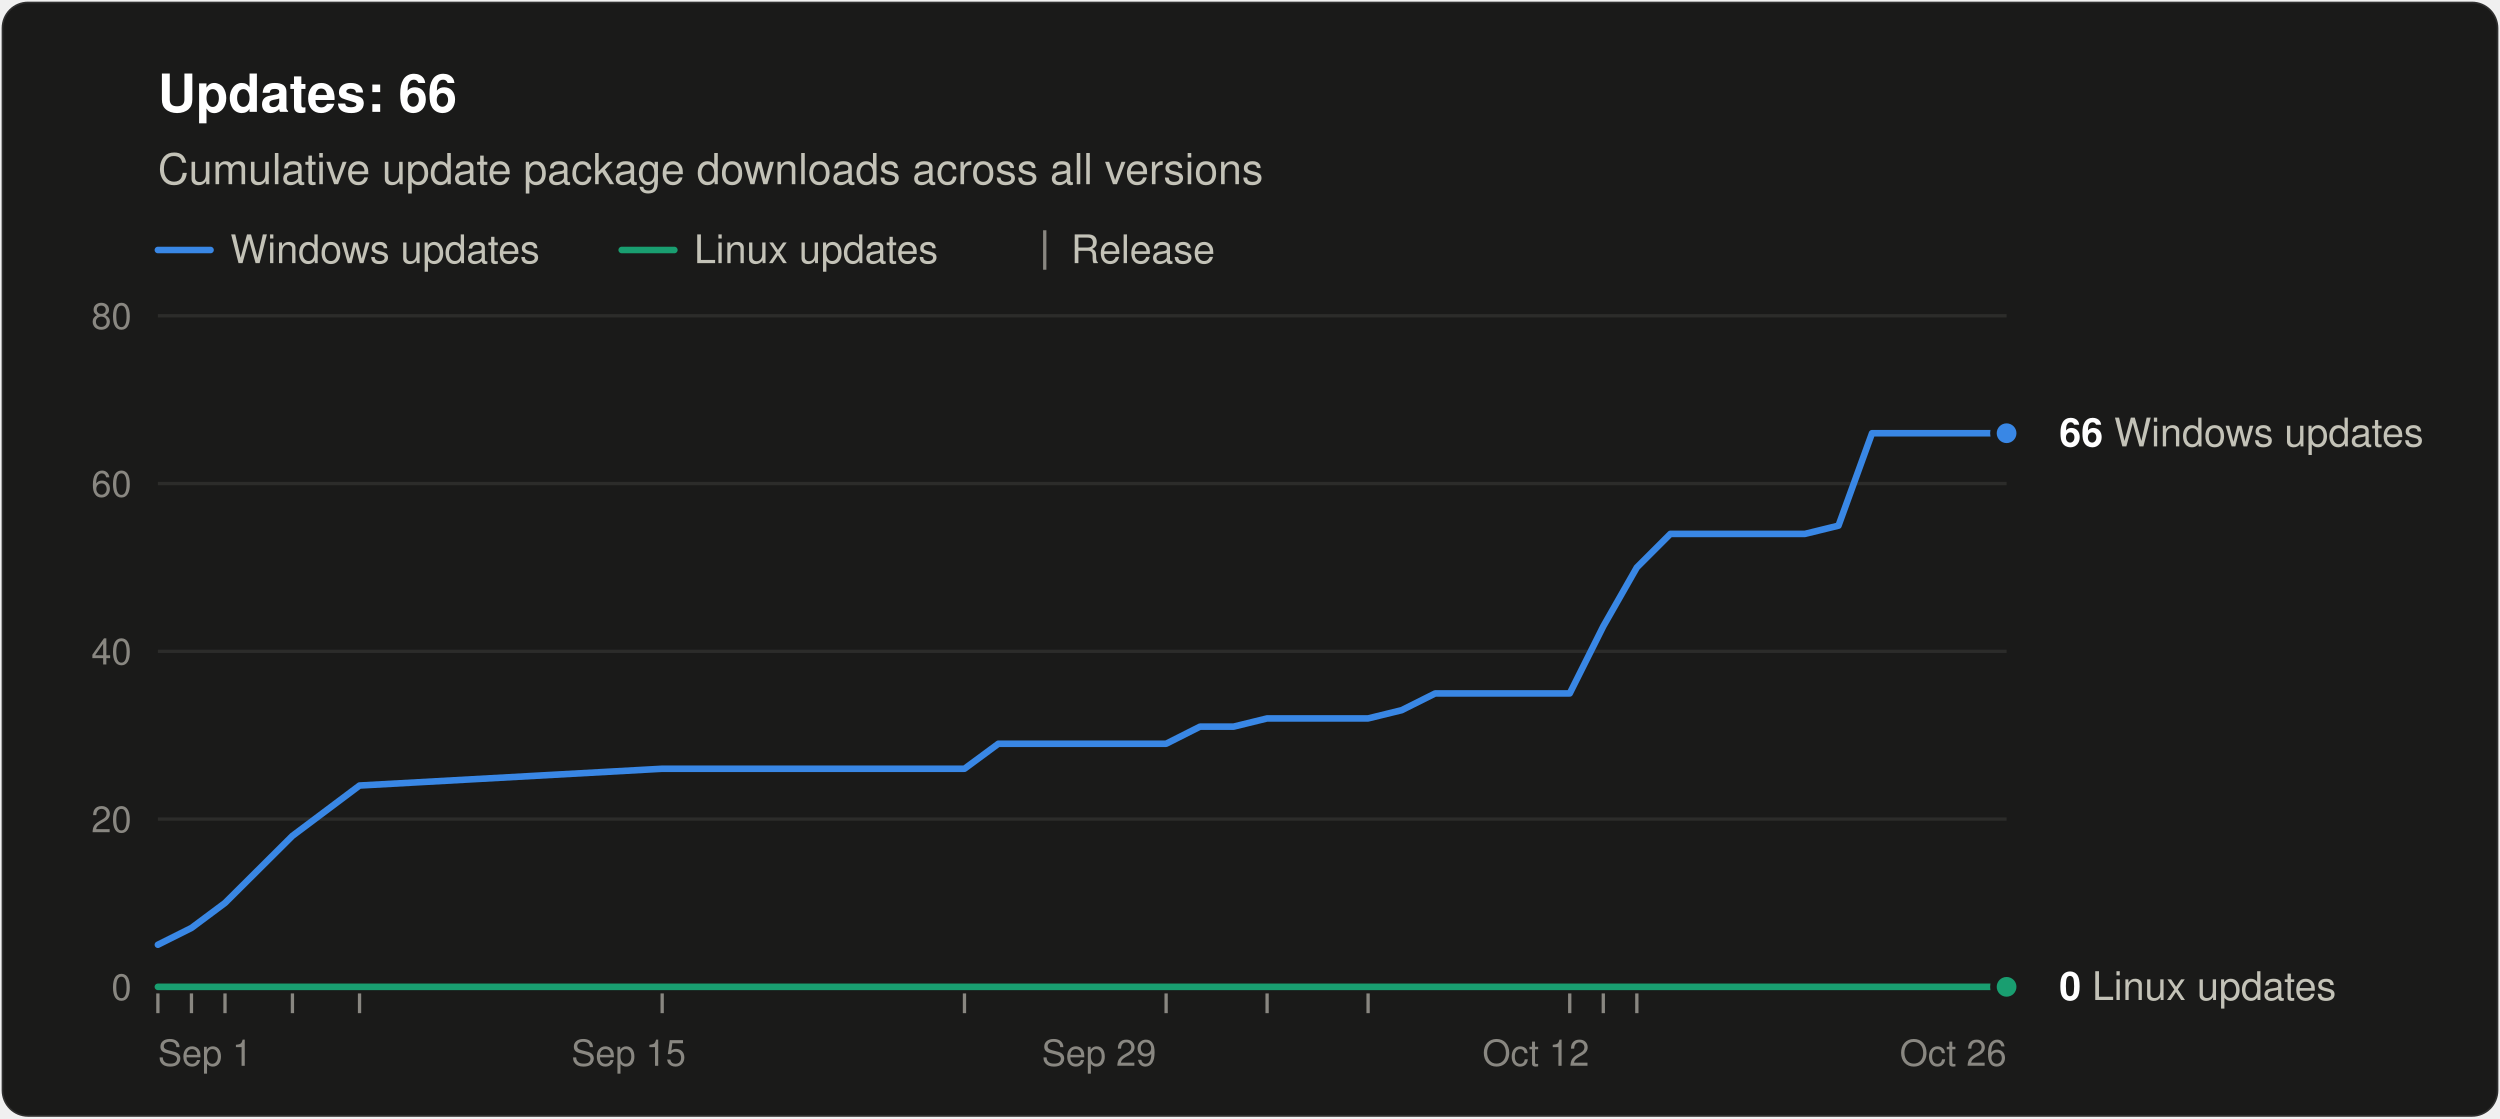
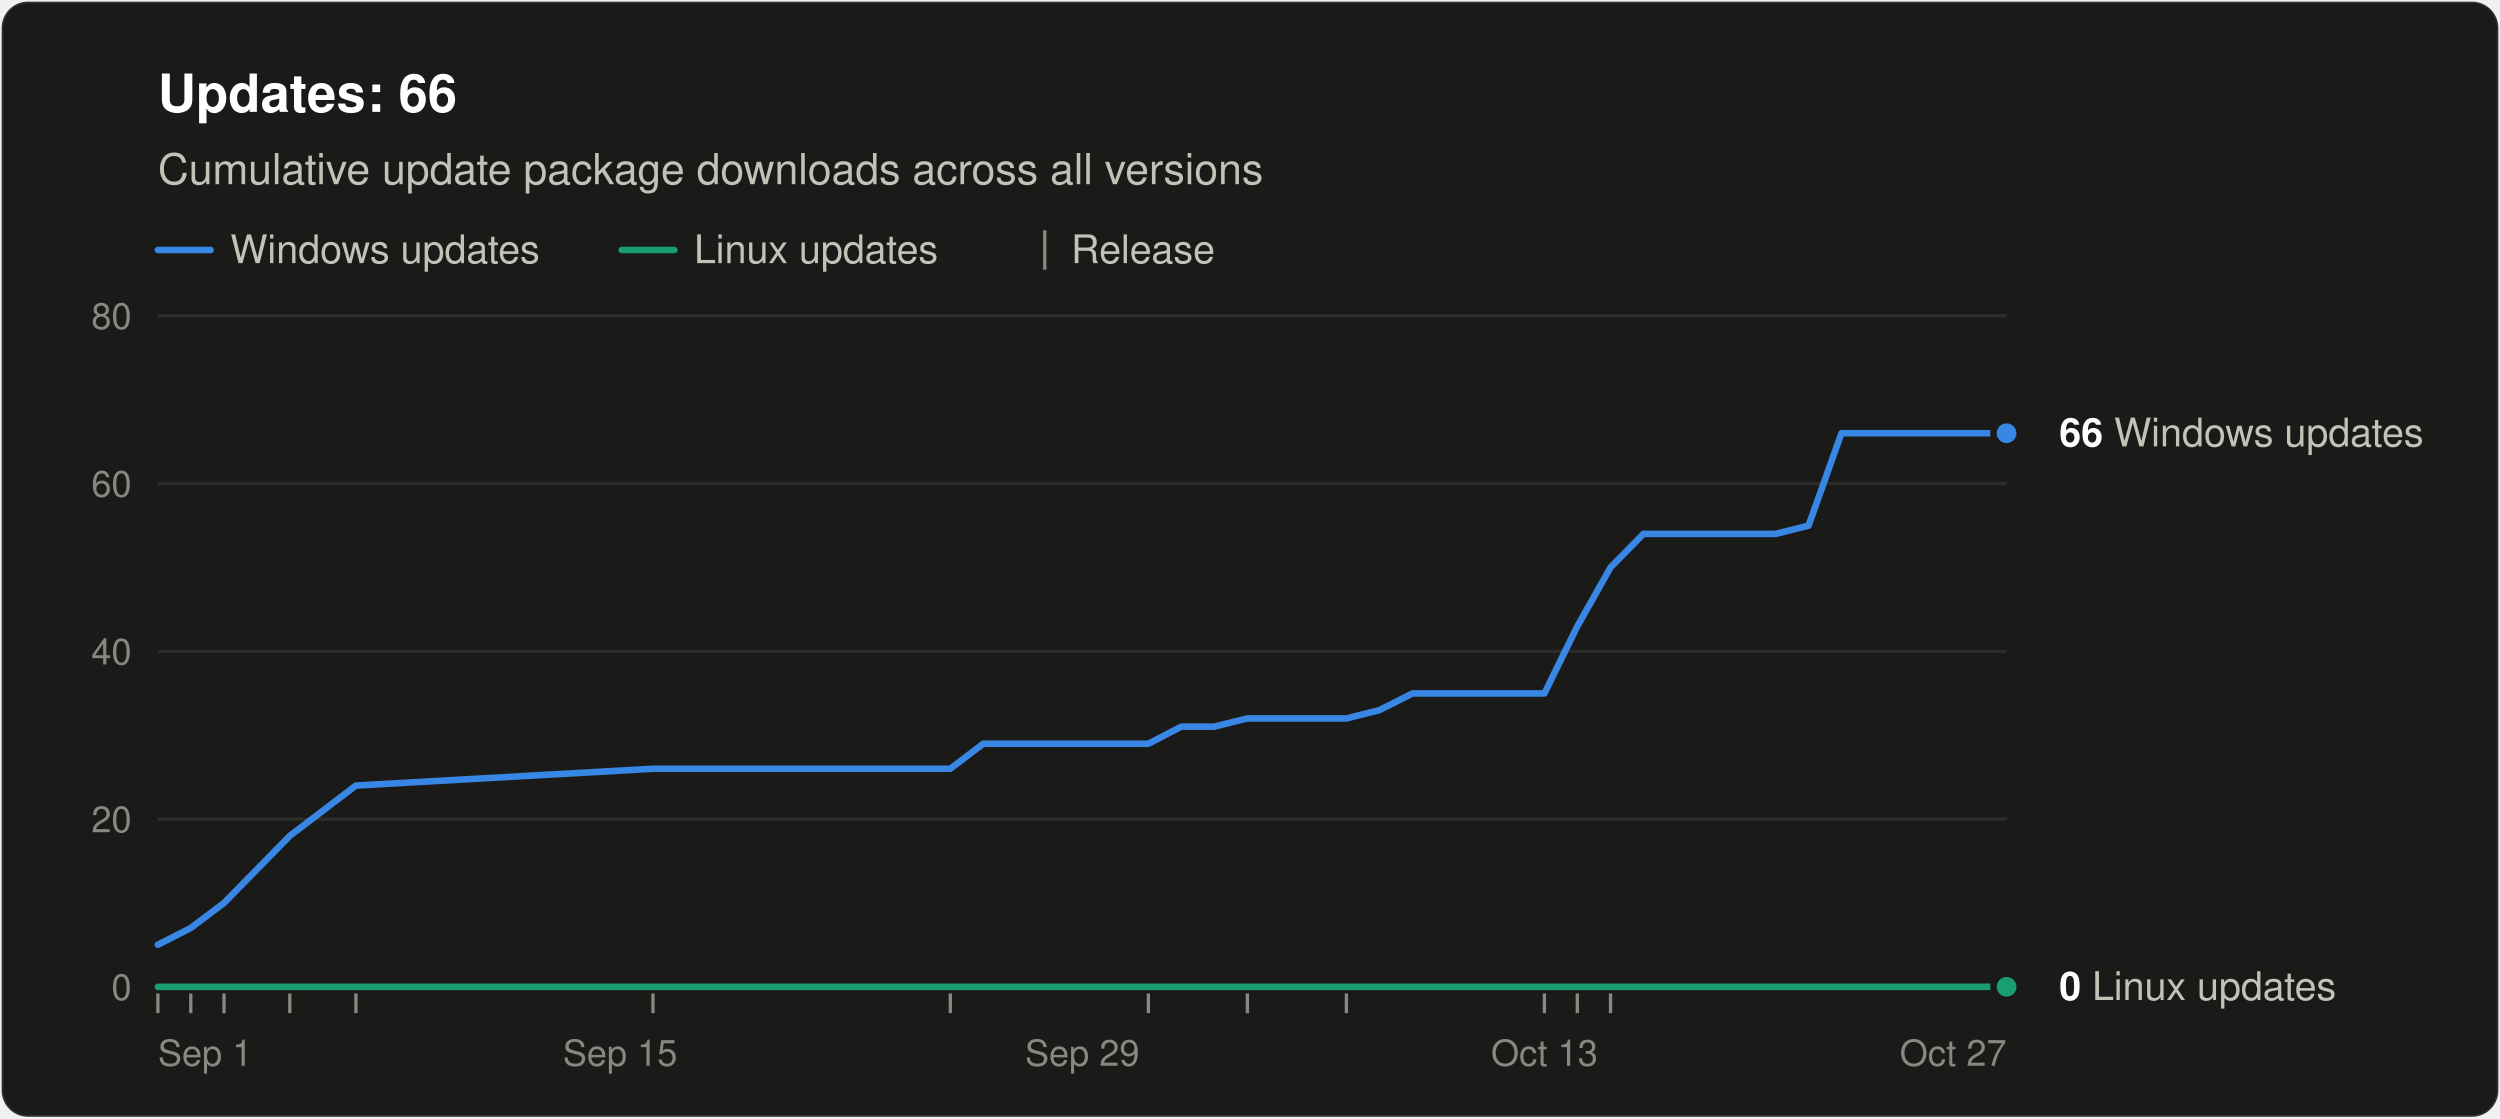
<svg xmlns="http://www.w3.org/2000/svg" width="760" height="340" viewBox="0 0 760 340" role="img" aria-labelledby="title desc" font-family="system-ui, -apple-system, &quot;Segoe UI&quot;, Helvetica, Arial, sans-serif">
  <rect x="0.5" y="0.5" width="759" height="339" rx="8" fill="#1a1a19" stroke="rgba(255,255,255,0.10)" />
  <text x="48" y="34" font-size="16" font-weight="600" fill="#ffffff">Updates: 66</text>
  <text x="48" y="56" font-size="13" fill="#c3c2b7">Cumulative update package downloads across all versions</text>
  <line x1="48" y1="76" x2="64" y2="76" stroke="#3987e5" stroke-width="2" stroke-linecap="round" />
  <text x="70" y="80" font-size="12" fill="#c3c2b7">Windows updates</text>
  <line x1="189.0" y1="76" x2="205.0" y2="76" stroke="#199e70" stroke-width="2" stroke-linecap="round" />
  <text x="211.0" y="80" font-size="12" fill="#c3c2b7">Linux updates</text>
  <line x1="317.6" y1="70" x2="317.6" y2="82" stroke="#898781" />
  <text x="325.6" y="80" font-size="12" fill="#c3c2b7">Release</text>
  <line x1="48" y1="300.0" x2="610" y2="300.0" stroke="#383835" />
  <text x="40" y="304.0" font-size="11" text-anchor="end" fill="#898781" style="font-variant-numeric: tabular-nums">0</text>
  <line x1="48" y1="249.0" x2="610" y2="249.0" stroke="#2c2c2a" />
  <text x="40" y="253.0" font-size="11" text-anchor="end" fill="#898781" style="font-variant-numeric: tabular-nums">20</text>
  <line x1="48" y1="198.0" x2="610" y2="198.0" stroke="#2c2c2a" />
  <text x="40" y="202.0" font-size="11" text-anchor="end" fill="#898781" style="font-variant-numeric: tabular-nums">40</text>
  <line x1="48" y1="147.0" x2="610" y2="147.0" stroke="#2c2c2a" />
  <text x="40" y="151.0" font-size="11" text-anchor="end" fill="#898781" style="font-variant-numeric: tabular-nums">60</text>
  <line x1="48" y1="96.0" x2="610" y2="96.0" stroke="#2c2c2a" />
  <text x="40" y="100.0" font-size="11" text-anchor="end" fill="#898781" style="font-variant-numeric: tabular-nums">80</text>
  <text x="48.0" y="324" font-size="11" text-anchor="start" fill="#898781">Sep 1</text>
-   <text x="191.1" y="324" font-size="11" text-anchor="middle" fill="#898781">Sep 15</text>
-   <text x="334.1" y="324" font-size="11" text-anchor="middle" fill="#898781">Sep 29</text>
-   <text x="466.9" y="324" font-size="11" text-anchor="middle" fill="#898781">Oct 12</text>
-   <text x="610.0" y="324" font-size="11" text-anchor="end" fill="#898781">Oct 26</text>
+   <text x="188.5" y="324" font-size="11" text-anchor="middle" fill="#898781">Sep 15</text>
+   <text x="329.0" y="324" font-size="11" text-anchor="middle" fill="#898781">Sep 29</text>
+   <text x="469.5" y="324" font-size="11" text-anchor="middle" fill="#898781">Oct 13</text>
+   <text x="610.0" y="324" font-size="11" text-anchor="end" fill="#898781">Oct 27</text>
  <line x1="48.0" y1="302" x2="48.0" y2="308" stroke="#898781" />
-   <line x1="58.2" y1="302" x2="58.2" y2="308" stroke="#898781" />
-   <line x1="68.4" y1="302" x2="68.4" y2="308" stroke="#898781" />
-   <line x1="88.9" y1="302" x2="88.9" y2="308" stroke="#898781" />
-   <line x1="109.3" y1="302" x2="109.3" y2="308" stroke="#898781" />
-   <line x1="201.3" y1="302" x2="201.3" y2="308" stroke="#898781" />
-   <line x1="293.2" y1="302" x2="293.2" y2="308" stroke="#898781" />
-   <line x1="354.5" y1="302" x2="354.5" y2="308" stroke="#898781" />
-   <line x1="385.2" y1="302" x2="385.2" y2="308" stroke="#898781" />
-   <line x1="415.9" y1="302" x2="415.9" y2="308" stroke="#898781" />
-   <line x1="477.2" y1="302" x2="477.2" y2="308" stroke="#898781" />
-   <line x1="487.4" y1="302" x2="487.4" y2="308" stroke="#898781" />
-   <line x1="497.6" y1="302" x2="497.6" y2="308" stroke="#898781" />
-   <polyline points="48.0,287.2 58.2,282.1 68.4,274.5 88.9,254.1 109.3,238.8 201.3,233.7 293.2,233.7 303.5,226.1 313.7,226.1 323.9,226.1 334.1,226.1 344.3,226.1 354.5,226.1 364.8,220.9 375.0,220.9 385.2,218.4 405.6,218.4 415.9,218.4 426.1,215.9 436.3,210.8 446.5,210.8 456.7,210.8 466.9,210.8 477.2,210.8 487.4,190.4 497.6,172.5 507.8,162.3 518.0,162.3 528.3,162.3 538.5,162.3 548.7,162.3 558.9,159.8 569.1,131.7 579.3,131.7 589.6,131.7 610.0,131.7" fill="none" stroke="#3987e5" stroke-width="2" stroke-linejoin="round" stroke-linecap="round" />
-   <polyline points="48.0,300.0 58.2,300.0 68.4,300.0 88.9,300.0 109.3,300.0 201.3,300.0 293.2,300.0 303.5,300.0 313.7,300.0 323.9,300.0 334.1,300.0 344.3,300.0 354.5,300.0 364.8,300.0 375.0,300.0 385.2,300.0 405.6,300.0 415.9,300.0 426.1,300.0 436.3,300.0 446.5,300.0 456.7,300.0 466.9,300.0 477.2,300.0 487.4,300.0 497.6,300.0 507.8,300.0 518.0,300.0 528.3,300.0 538.5,300.0 548.7,300.0 558.9,300.0 569.1,300.0 579.3,300.0 589.6,300.0 610.0,300.0" fill="none" stroke="#199e70" stroke-width="2" stroke-linejoin="round" stroke-linecap="round" />
+   <line x1="58.0" y1="302" x2="58.0" y2="308" stroke="#898781" />
+   <line x1="68.1" y1="302" x2="68.1" y2="308" stroke="#898781" />
+   <line x1="88.1" y1="302" x2="88.1" y2="308" stroke="#898781" />
+   <line x1="108.2" y1="302" x2="108.2" y2="308" stroke="#898781" />
+   <line x1="198.5" y1="302" x2="198.5" y2="308" stroke="#898781" />
+   <line x1="288.9" y1="302" x2="288.9" y2="308" stroke="#898781" />
+   <line x1="349.1" y1="302" x2="349.1" y2="308" stroke="#898781" />
+   <line x1="379.2" y1="302" x2="379.2" y2="308" stroke="#898781" />
+   <line x1="409.3" y1="302" x2="409.3" y2="308" stroke="#898781" />
+   <line x1="469.5" y1="302" x2="469.5" y2="308" stroke="#898781" />
+   <line x1="479.5" y1="302" x2="479.5" y2="308" stroke="#898781" />
+   <line x1="489.6" y1="302" x2="489.6" y2="308" stroke="#898781" />
+   <polyline points="48.0,287.2 58.0,282.1 68.1,274.5 88.1,254.1 108.2,238.8 198.5,233.7 288.9,233.7 298.9,226.1 308.9,226.1 319.0,226.1 329.0,226.1 339.0,226.1 349.1,226.1 359.1,220.9 369.1,220.9 379.2,218.4 399.2,218.4 409.3,218.4 419.3,215.9 429.4,210.8 439.4,210.8 449.4,210.8 459.5,210.8 469.5,210.8 479.5,190.4 489.6,172.5 499.6,162.3 509.6,162.3 519.7,162.3 529.7,162.3 539.8,162.3 549.8,159.8 559.8,131.7 569.9,131.7 579.9,131.7 600.0,131.7 610.0,131.7" fill="none" stroke="#3987e5" stroke-width="2" stroke-linejoin="round" stroke-linecap="round" />
+   <polyline points="48.0,300.0 58.0,300.0 68.1,300.0 88.1,300.0 108.2,300.0 198.5,300.0 288.9,300.0 298.9,300.0 308.9,300.0 319.0,300.0 329.0,300.0 339.0,300.0 349.1,300.0 359.1,300.0 369.1,300.0 379.2,300.0 399.2,300.0 409.3,300.0 419.3,300.0 429.4,300.0 439.4,300.0 449.4,300.0 459.5,300.0 469.5,300.0 479.5,300.0 489.6,300.0 499.6,300.0 509.6,300.0 519.7,300.0 529.7,300.0 539.8,300.0 549.8,300.0 559.8,300.0 569.9,300.0 579.9,300.0 600.0,300.0 610.0,300.0" fill="none" stroke="#199e70" stroke-width="2" stroke-linejoin="round" stroke-linecap="round" />
  <circle cx="610.0" cy="131.7" r="4" fill="#3987e5" stroke="#1a1a19" stroke-width="2" />
  <text x="626.0" y="135.7" font-size="12" fill="#c3c2b7">
    <tspan font-weight="600" fill="#ffffff">66</tspan> Windows updates</text>
  <circle cx="610.0" cy="300.0" r="4" fill="#199e70" stroke="#1a1a19" stroke-width="2" />
  <text x="626.0" y="304.0" font-size="12" fill="#c3c2b7">
    <tspan font-weight="600" fill="#ffffff">0</tspan> Linux updates</text>
</svg>
